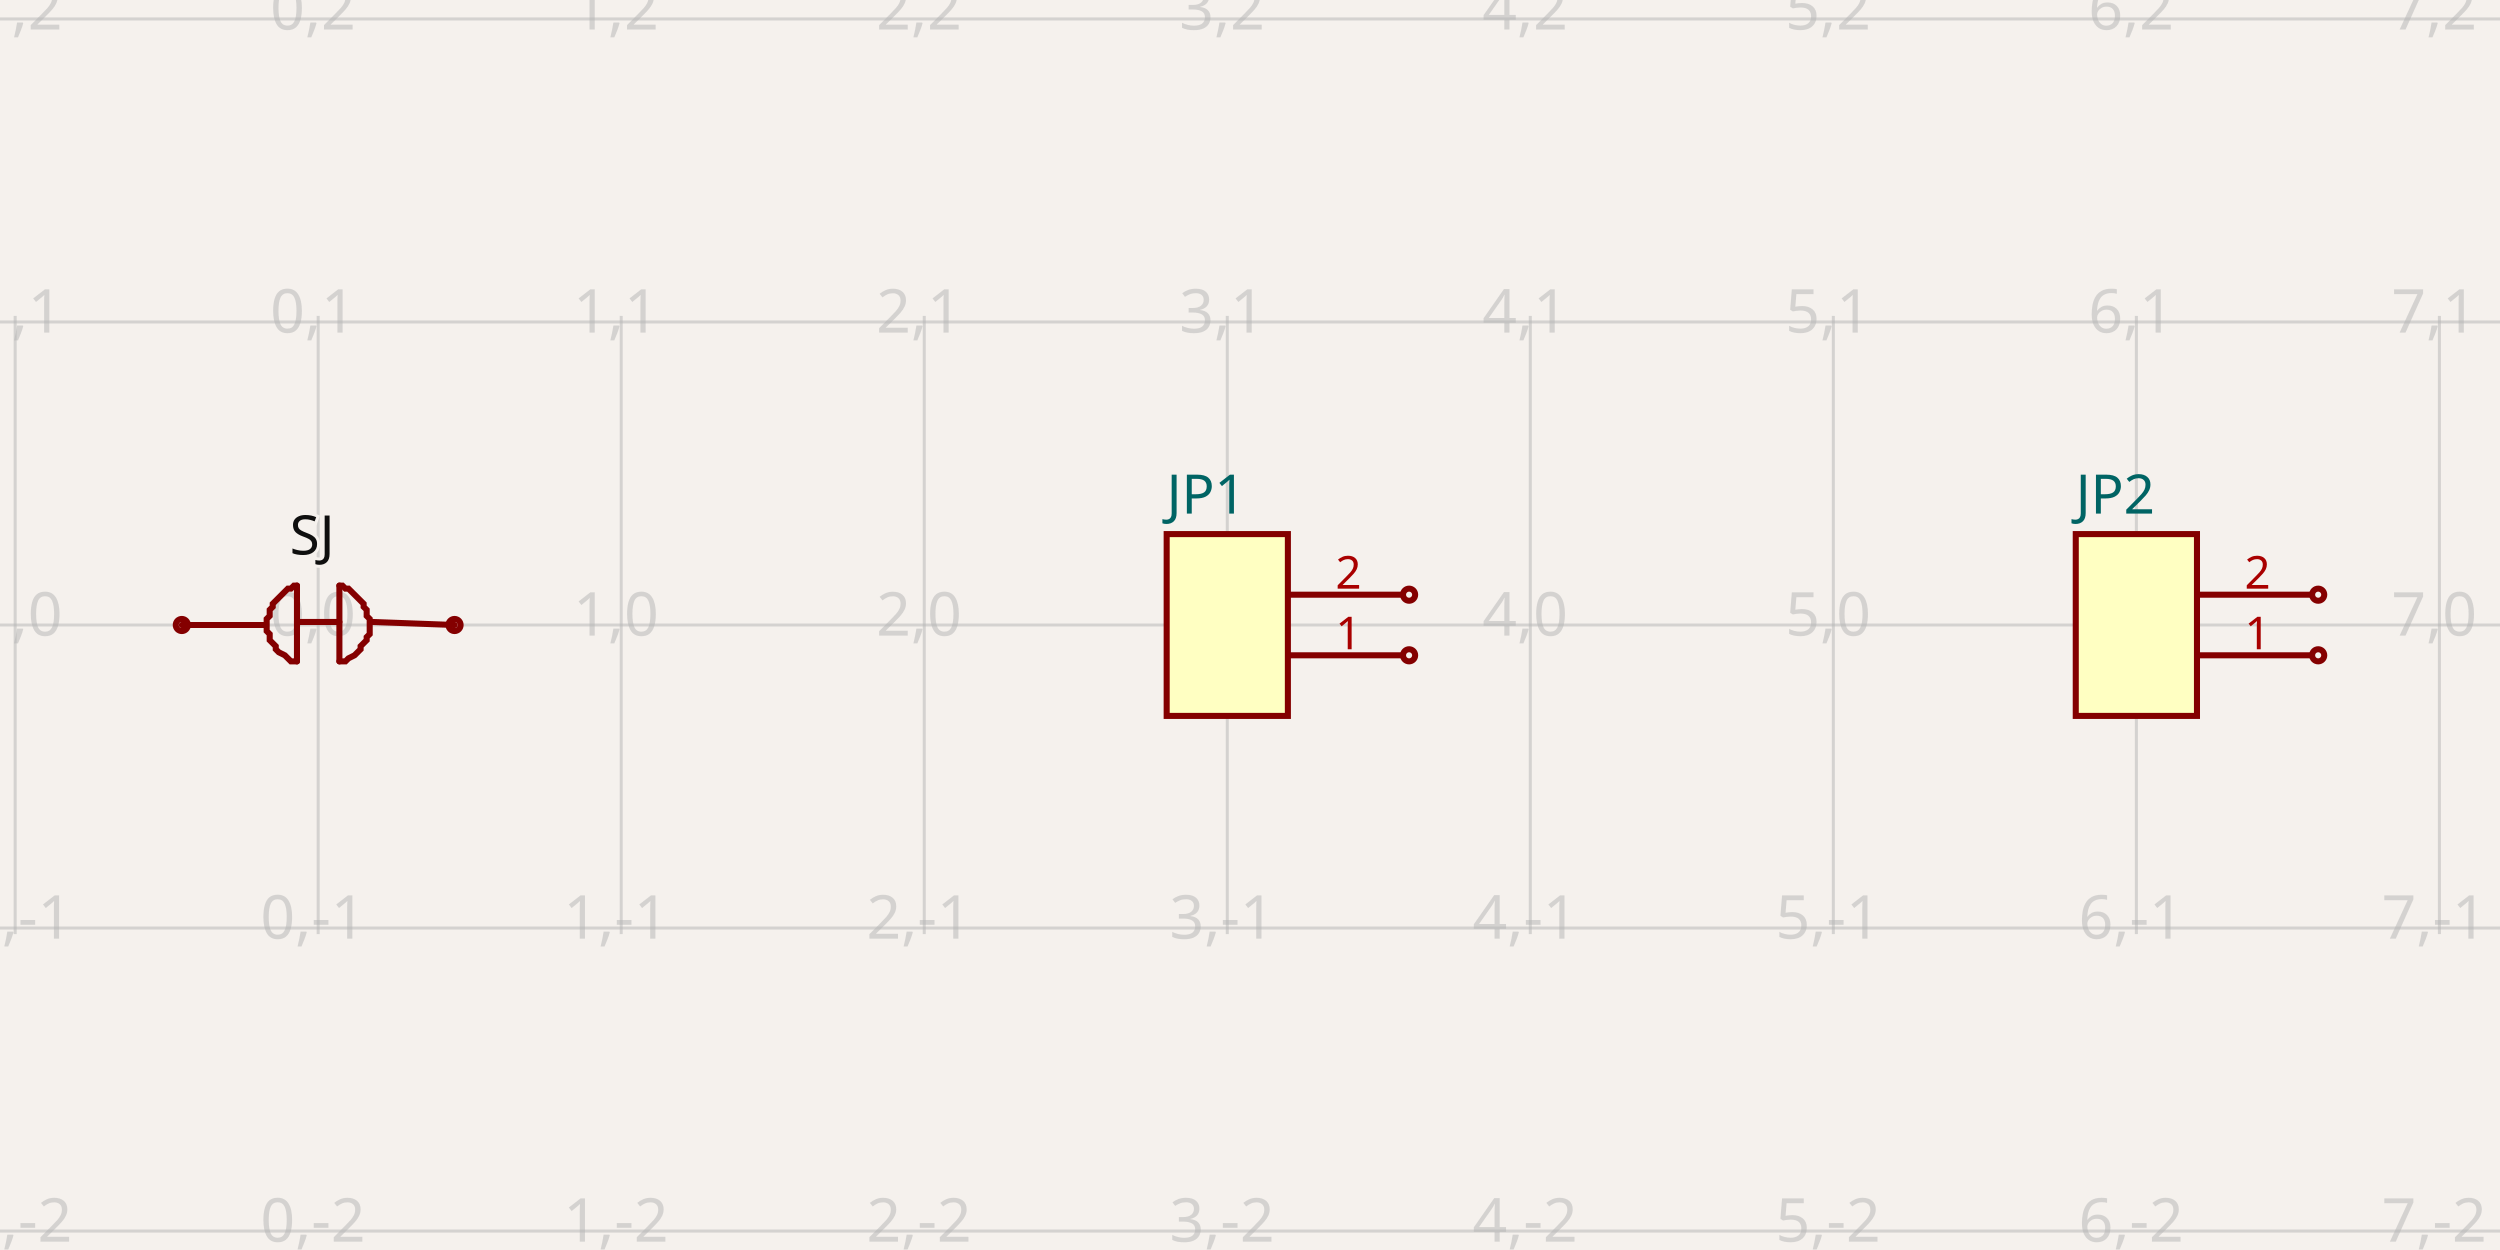
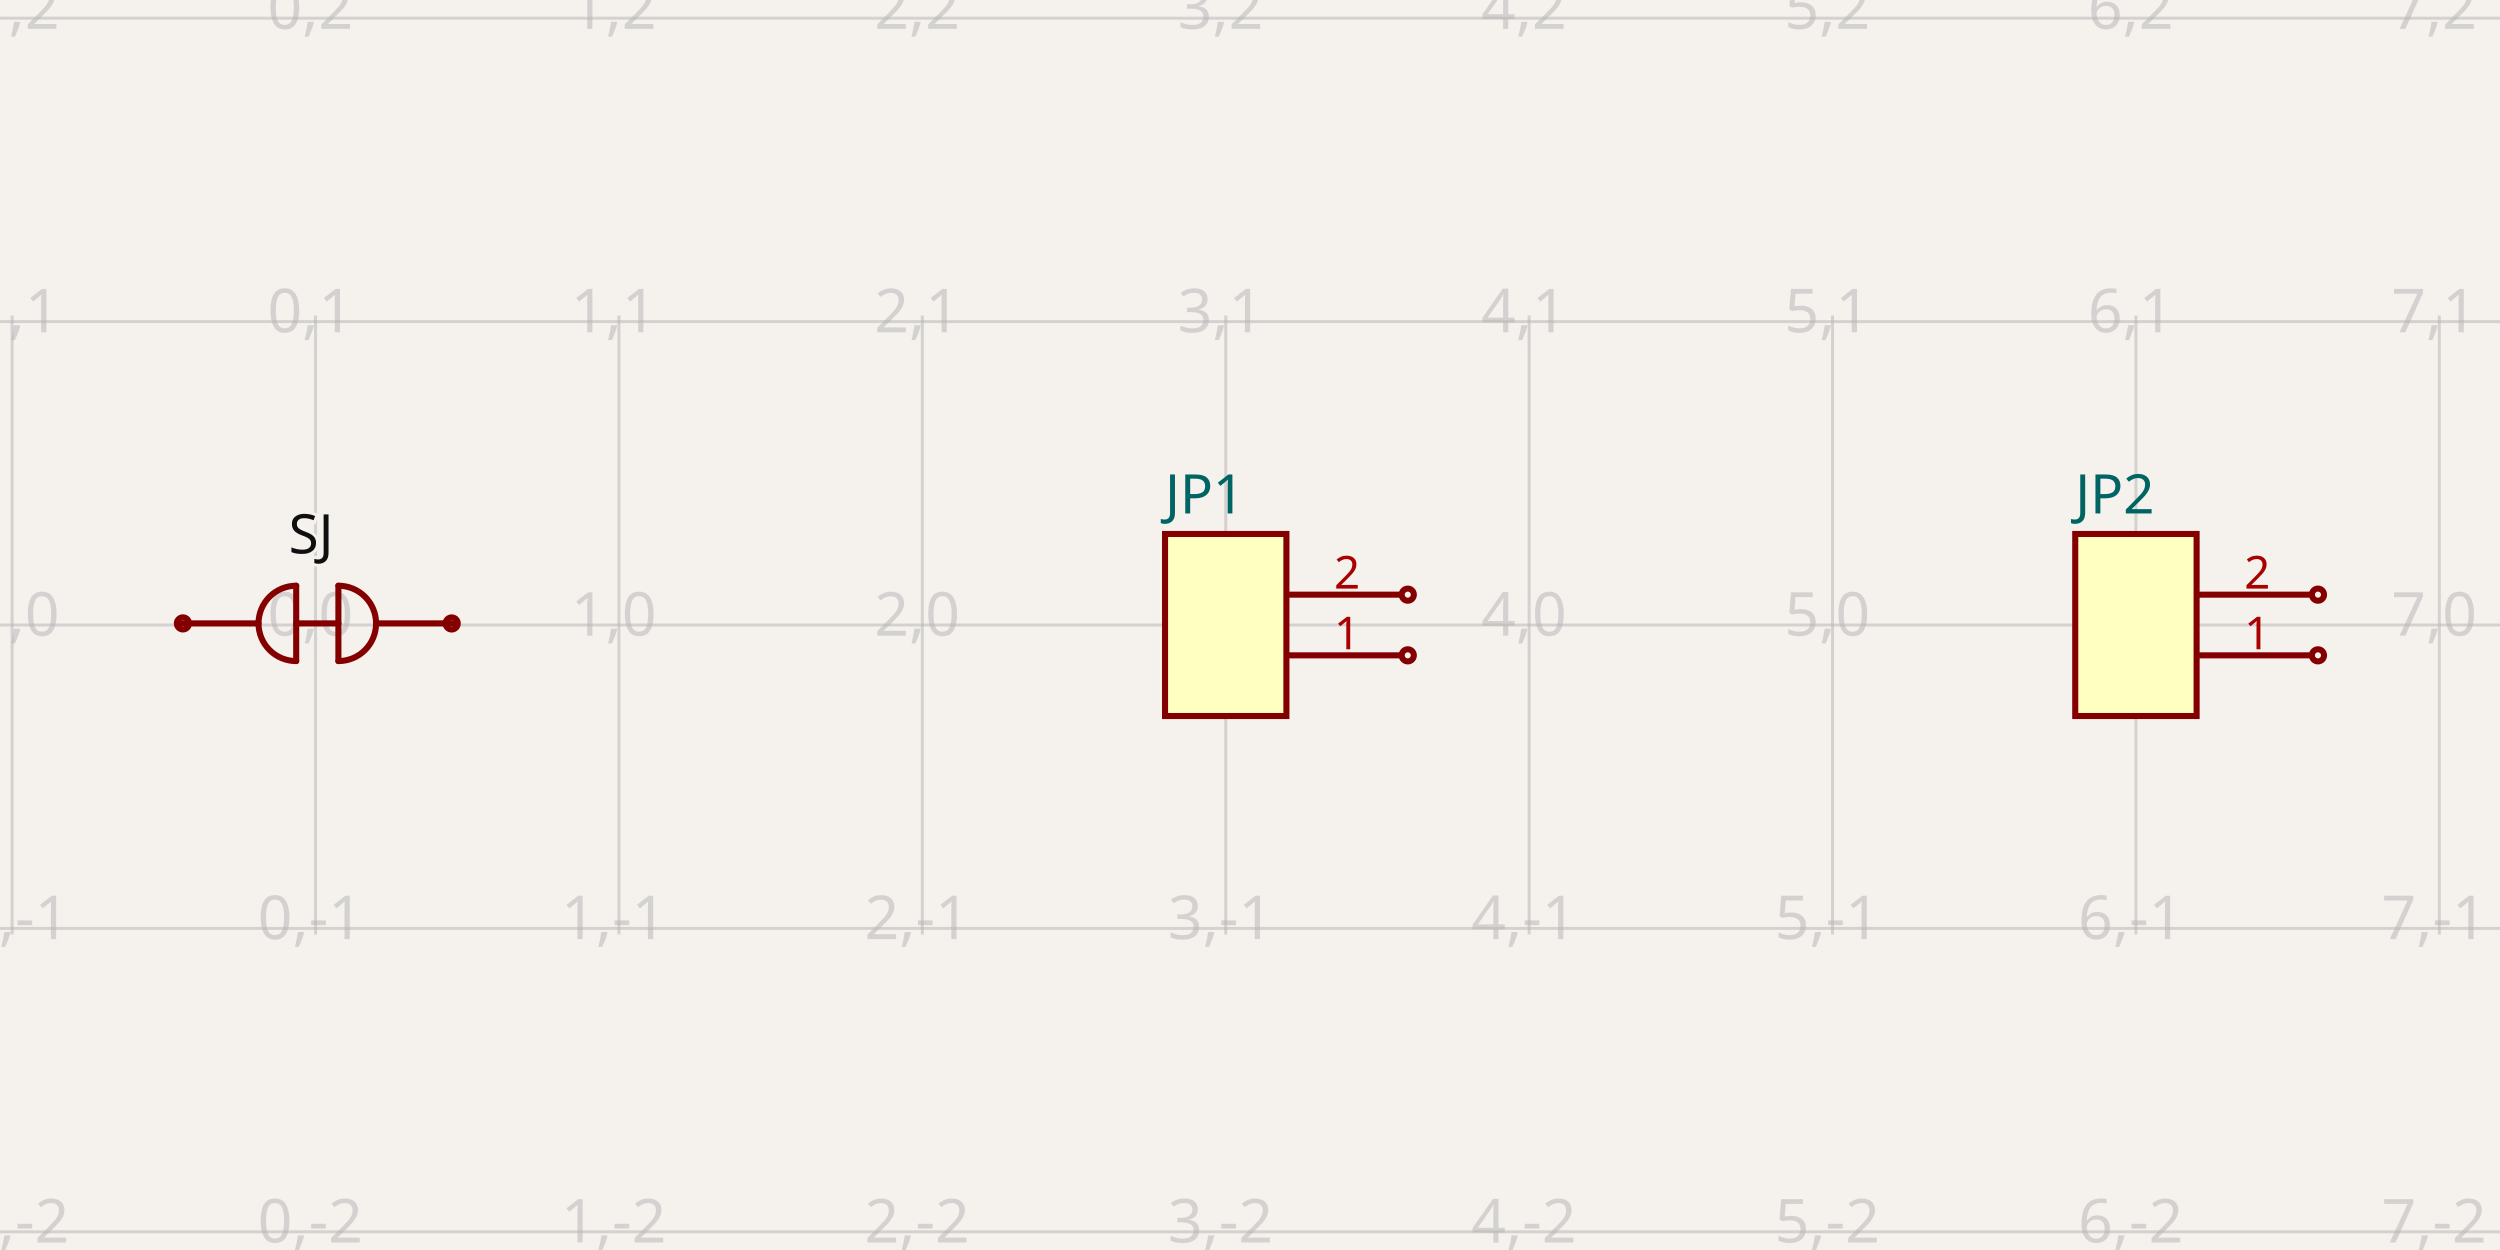
- <svg xmlns="http://www.w3.org/2000/svg" width="1200" height="600" style="background-color: rgb(245, 241, 237)" data-real-to-screen-transform="matrix(145.4545454545,0,0,-145.4545454545,152.7272727273,300)" data-software-used-string="@tscircuit/core@0.0.1016">
+ <svg xmlns="http://www.w3.org/2000/svg" width="1200" height="600" style="background-color: rgb(245, 241, 237)" data-real-to-screen-transform="matrix(145.6310679612,0,0,-145.6310679612,151.4563106796,300)" data-software-used-string="@tscircuit/core@0.0.1067">
  <style>
              .boundary { fill: rgb(245, 241, 237); }
              .schematic-boundary { fill: none; stroke: #fff; }
              .component { fill: none; stroke: rgb(132, 0, 0); }
              .chip { fill: rgb(255, 255, 194); stroke: rgb(132, 0, 0); }
              .component-pin { fill: none; stroke: rgb(132, 0, 0); }
              /* Basic per-trace hover fallback */
              .trace:hover {
                filter: invert(1);
              }
              .trace:hover .trace-crossing-outline {
                opacity: 0;
              }
              .trace:hover .trace-junction {
                filter: invert(1);
              }
              /* Net-hover highlighting: when a trace or its overlays are hovered,
                 invert color for all traces (base + overlays) sharing the same
                 subcircuit connectivity key. Also hide crossing outline during hover. */
              
              .text { font-family: sans-serif; fill: rgb(0, 150, 0); }
              .pin-number { fill: rgb(169, 0, 0); }
              .port-label { fill: rgb(0, 100, 100); }
              .component-name { fill: rgb(0, 100, 100); }
            </style>
  <rect class="boundary" x="0" y="0" width="1200" height="600" />
  <g class="grid">
-     <line x1="-138.182" y1="448.364" x2="-138.182" y2="151.636" stroke="rgb(181, 181, 181)" stroke-width="1.455" stroke-opacity="0.5" />
-     <line x1="7.273" y1="448.364" x2="7.273" y2="151.636" stroke="rgb(181, 181, 181)" stroke-width="1.455" stroke-opacity="0.5" />
-     <line x1="152.727" y1="448.364" x2="152.727" y2="151.636" stroke="rgb(181, 181, 181)" stroke-width="1.455" stroke-opacity="0.5" />
-     <line x1="298.182" y1="448.364" x2="298.182" y2="151.636" stroke="rgb(181, 181, 181)" stroke-width="1.455" stroke-opacity="0.5" />
-     <line x1="443.636" y1="448.364" x2="443.636" y2="151.636" stroke="rgb(181, 181, 181)" stroke-width="1.455" stroke-opacity="0.5" />
-     <line x1="589.091" y1="448.364" x2="589.091" y2="151.636" stroke="rgb(181, 181, 181)" stroke-width="1.455" stroke-opacity="0.5" />
-     <line x1="734.545" y1="448.364" x2="734.545" y2="151.636" stroke="rgb(181, 181, 181)" stroke-width="1.455" stroke-opacity="0.5" />
-     <line x1="880" y1="448.364" x2="880" y2="151.636" stroke="rgb(181, 181, 181)" stroke-width="1.455" stroke-opacity="0.5" />
-     <line x1="1025.455" y1="448.364" x2="1025.455" y2="151.636" stroke="rgb(181, 181, 181)" stroke-width="1.455" stroke-opacity="0.5" />
-     <line x1="1170.909" y1="448.364" x2="1170.909" y2="151.636" stroke="rgb(181, 181, 181)" stroke-width="1.455" stroke-opacity="0.5" />
-     <line x1="1316.364" y1="448.364" x2="1316.364" y2="151.636" stroke="rgb(181, 181, 181)" stroke-width="1.455" stroke-opacity="0.5" />
-     <line x1="7.500489118683618e-11" y1="590.909" x2="1200" y2="590.909" stroke="rgb(181, 181, 181)" stroke-width="1.455" stroke-opacity="0.5" />
-     <line x1="7.500489118683618e-11" y1="445.455" x2="1200" y2="445.455" stroke="rgb(181, 181, 181)" stroke-width="1.455" stroke-opacity="0.5" />
-     <line x1="7.500489118683618e-11" y1="300" x2="1200" y2="300" stroke="rgb(181, 181, 181)" stroke-width="1.455" stroke-opacity="0.5" />
-     <line x1="7.500489118683618e-11" y1="154.545" x2="1200" y2="154.545" stroke="rgb(181, 181, 181)" stroke-width="1.455" stroke-opacity="0.5" />
-     <line x1="7.500489118683618e-11" y1="9.091" x2="1200" y2="9.091" stroke="rgb(181, 181, 181)" stroke-width="1.455" stroke-opacity="0.5" />
-     <text x="-140.682" y="585.909" fill="rgb(181, 181, 181)" font-size="29.091" fill-opacity="0.5" text-anchor="middle" dominant-baseline="middle" font-family="sans-serif">-2,-2</text>
-     <text x="-140.682" y="440.455" fill="rgb(181, 181, 181)" font-size="29.091" fill-opacity="0.5" text-anchor="middle" dominant-baseline="middle" font-family="sans-serif">-2,-1</text>
-     <text x="-140.682" y="295" fill="rgb(181, 181, 181)" font-size="29.091" fill-opacity="0.5" text-anchor="middle" dominant-baseline="middle" font-family="sans-serif">-2,0</text>
-     <text x="-140.682" y="149.545" fill="rgb(181, 181, 181)" font-size="29.091" fill-opacity="0.5" text-anchor="middle" dominant-baseline="middle" font-family="sans-serif">-2,1</text>
-     <text x="-140.682" y="4.091" fill="rgb(181, 181, 181)" font-size="29.091" fill-opacity="0.5" text-anchor="middle" dominant-baseline="middle" font-family="sans-serif">-2,2</text>
-     <text x="4.773" y="585.909" fill="rgb(181, 181, 181)" font-size="29.091" fill-opacity="0.5" text-anchor="middle" dominant-baseline="middle" font-family="sans-serif">-1,-2</text>
-     <text x="4.773" y="440.455" fill="rgb(181, 181, 181)" font-size="29.091" fill-opacity="0.5" text-anchor="middle" dominant-baseline="middle" font-family="sans-serif">-1,-1</text>
-     <text x="4.773" y="295" fill="rgb(181, 181, 181)" font-size="29.091" fill-opacity="0.5" text-anchor="middle" dominant-baseline="middle" font-family="sans-serif">-1,0</text>
-     <text x="4.773" y="149.545" fill="rgb(181, 181, 181)" font-size="29.091" fill-opacity="0.5" text-anchor="middle" dominant-baseline="middle" font-family="sans-serif">-1,1</text>
-     <text x="4.773" y="4.091" fill="rgb(181, 181, 181)" font-size="29.091" fill-opacity="0.5" text-anchor="middle" dominant-baseline="middle" font-family="sans-serif">-1,2</text>
-     <text x="150.227" y="585.909" fill="rgb(181, 181, 181)" font-size="29.091" fill-opacity="0.5" text-anchor="middle" dominant-baseline="middle" font-family="sans-serif">0,-2</text>
-     <text x="150.227" y="440.455" fill="rgb(181, 181, 181)" font-size="29.091" fill-opacity="0.5" text-anchor="middle" dominant-baseline="middle" font-family="sans-serif">0,-1</text>
-     <text x="150.227" y="295" fill="rgb(181, 181, 181)" font-size="29.091" fill-opacity="0.5" text-anchor="middle" dominant-baseline="middle" font-family="sans-serif">0,0</text>
-     <text x="150.227" y="149.545" fill="rgb(181, 181, 181)" font-size="29.091" fill-opacity="0.5" text-anchor="middle" dominant-baseline="middle" font-family="sans-serif">0,1</text>
-     <text x="150.227" y="4.091" fill="rgb(181, 181, 181)" font-size="29.091" fill-opacity="0.5" text-anchor="middle" dominant-baseline="middle" font-family="sans-serif">0,2</text>
-     <text x="295.682" y="585.909" fill="rgb(181, 181, 181)" font-size="29.091" fill-opacity="0.5" text-anchor="middle" dominant-baseline="middle" font-family="sans-serif">1,-2</text>
-     <text x="295.682" y="440.455" fill="rgb(181, 181, 181)" font-size="29.091" fill-opacity="0.5" text-anchor="middle" dominant-baseline="middle" font-family="sans-serif">1,-1</text>
-     <text x="295.682" y="295" fill="rgb(181, 181, 181)" font-size="29.091" fill-opacity="0.5" text-anchor="middle" dominant-baseline="middle" font-family="sans-serif">1,0</text>
-     <text x="295.682" y="149.545" fill="rgb(181, 181, 181)" font-size="29.091" fill-opacity="0.5" text-anchor="middle" dominant-baseline="middle" font-family="sans-serif">1,1</text>
-     <text x="295.682" y="4.091" fill="rgb(181, 181, 181)" font-size="29.091" fill-opacity="0.5" text-anchor="middle" dominant-baseline="middle" font-family="sans-serif">1,2</text>
-     <text x="441.136" y="585.909" fill="rgb(181, 181, 181)" font-size="29.091" fill-opacity="0.5" text-anchor="middle" dominant-baseline="middle" font-family="sans-serif">2,-2</text>
-     <text x="441.136" y="440.455" fill="rgb(181, 181, 181)" font-size="29.091" fill-opacity="0.5" text-anchor="middle" dominant-baseline="middle" font-family="sans-serif">2,-1</text>
-     <text x="441.136" y="295" fill="rgb(181, 181, 181)" font-size="29.091" fill-opacity="0.5" text-anchor="middle" dominant-baseline="middle" font-family="sans-serif">2,0</text>
-     <text x="441.136" y="149.545" fill="rgb(181, 181, 181)" font-size="29.091" fill-opacity="0.5" text-anchor="middle" dominant-baseline="middle" font-family="sans-serif">2,1</text>
-     <text x="441.136" y="4.091" fill="rgb(181, 181, 181)" font-size="29.091" fill-opacity="0.5" text-anchor="middle" dominant-baseline="middle" font-family="sans-serif">2,2</text>
-     <text x="586.591" y="585.909" fill="rgb(181, 181, 181)" font-size="29.091" fill-opacity="0.5" text-anchor="middle" dominant-baseline="middle" font-family="sans-serif">3,-2</text>
-     <text x="586.591" y="440.455" fill="rgb(181, 181, 181)" font-size="29.091" fill-opacity="0.5" text-anchor="middle" dominant-baseline="middle" font-family="sans-serif">3,-1</text>
-     <text x="586.591" y="295" fill="rgb(181, 181, 181)" font-size="29.091" fill-opacity="0.5" text-anchor="middle" dominant-baseline="middle" font-family="sans-serif">3,0</text>
-     <text x="586.591" y="149.545" fill="rgb(181, 181, 181)" font-size="29.091" fill-opacity="0.5" text-anchor="middle" dominant-baseline="middle" font-family="sans-serif">3,1</text>
-     <text x="586.591" y="4.091" fill="rgb(181, 181, 181)" font-size="29.091" fill-opacity="0.5" text-anchor="middle" dominant-baseline="middle" font-family="sans-serif">3,2</text>
-     <text x="732.045" y="585.909" fill="rgb(181, 181, 181)" font-size="29.091" fill-opacity="0.5" text-anchor="middle" dominant-baseline="middle" font-family="sans-serif">4,-2</text>
-     <text x="732.045" y="440.455" fill="rgb(181, 181, 181)" font-size="29.091" fill-opacity="0.5" text-anchor="middle" dominant-baseline="middle" font-family="sans-serif">4,-1</text>
-     <text x="732.045" y="295" fill="rgb(181, 181, 181)" font-size="29.091" fill-opacity="0.5" text-anchor="middle" dominant-baseline="middle" font-family="sans-serif">4,0</text>
-     <text x="732.045" y="149.545" fill="rgb(181, 181, 181)" font-size="29.091" fill-opacity="0.5" text-anchor="middle" dominant-baseline="middle" font-family="sans-serif">4,1</text>
-     <text x="732.045" y="4.091" fill="rgb(181, 181, 181)" font-size="29.091" fill-opacity="0.5" text-anchor="middle" dominant-baseline="middle" font-family="sans-serif">4,2</text>
-     <text x="877.5" y="585.909" fill="rgb(181, 181, 181)" font-size="29.091" fill-opacity="0.5" text-anchor="middle" dominant-baseline="middle" font-family="sans-serif">5,-2</text>
-     <text x="877.5" y="440.455" fill="rgb(181, 181, 181)" font-size="29.091" fill-opacity="0.5" text-anchor="middle" dominant-baseline="middle" font-family="sans-serif">5,-1</text>
-     <text x="877.5" y="295" fill="rgb(181, 181, 181)" font-size="29.091" fill-opacity="0.5" text-anchor="middle" dominant-baseline="middle" font-family="sans-serif">5,0</text>
-     <text x="877.5" y="149.545" fill="rgb(181, 181, 181)" font-size="29.091" fill-opacity="0.5" text-anchor="middle" dominant-baseline="middle" font-family="sans-serif">5,1</text>
-     <text x="877.5" y="4.091" fill="rgb(181, 181, 181)" font-size="29.091" fill-opacity="0.5" text-anchor="middle" dominant-baseline="middle" font-family="sans-serif">5,2</text>
-     <text x="1022.955" y="585.909" fill="rgb(181, 181, 181)" font-size="29.091" fill-opacity="0.5" text-anchor="middle" dominant-baseline="middle" font-family="sans-serif">6,-2</text>
-     <text x="1022.955" y="440.455" fill="rgb(181, 181, 181)" font-size="29.091" fill-opacity="0.5" text-anchor="middle" dominant-baseline="middle" font-family="sans-serif">6,-1</text>
-     <text x="1022.955" y="295" fill="rgb(181, 181, 181)" font-size="29.091" fill-opacity="0.5" text-anchor="middle" dominant-baseline="middle" font-family="sans-serif">6,0</text>
-     <text x="1022.955" y="149.545" fill="rgb(181, 181, 181)" font-size="29.091" fill-opacity="0.5" text-anchor="middle" dominant-baseline="middle" font-family="sans-serif">6,1</text>
-     <text x="1022.955" y="4.091" fill="rgb(181, 181, 181)" font-size="29.091" fill-opacity="0.5" text-anchor="middle" dominant-baseline="middle" font-family="sans-serif">6,2</text>
-     <text x="1168.409" y="585.909" fill="rgb(181, 181, 181)" font-size="29.091" fill-opacity="0.5" text-anchor="middle" dominant-baseline="middle" font-family="sans-serif">7,-2</text>
-     <text x="1168.409" y="440.455" fill="rgb(181, 181, 181)" font-size="29.091" fill-opacity="0.5" text-anchor="middle" dominant-baseline="middle" font-family="sans-serif">7,-1</text>
-     <text x="1168.409" y="295" fill="rgb(181, 181, 181)" font-size="29.091" fill-opacity="0.5" text-anchor="middle" dominant-baseline="middle" font-family="sans-serif">7,0</text>
-     <text x="1168.409" y="149.545" fill="rgb(181, 181, 181)" font-size="29.091" fill-opacity="0.5" text-anchor="middle" dominant-baseline="middle" font-family="sans-serif">7,1</text>
-     <text x="1168.409" y="4.091" fill="rgb(181, 181, 181)" font-size="29.091" fill-opacity="0.5" text-anchor="middle" dominant-baseline="middle" font-family="sans-serif">7,2</text>
-     <text x="1313.864" y="585.909" fill="rgb(181, 181, 181)" font-size="29.091" fill-opacity="0.5" text-anchor="middle" dominant-baseline="middle" font-family="sans-serif">8,-2</text>
-     <text x="1313.864" y="440.455" fill="rgb(181, 181, 181)" font-size="29.091" fill-opacity="0.5" text-anchor="middle" dominant-baseline="middle" font-family="sans-serif">8,-1</text>
-     <text x="1313.864" y="295" fill="rgb(181, 181, 181)" font-size="29.091" fill-opacity="0.5" text-anchor="middle" dominant-baseline="middle" font-family="sans-serif">8,0</text>
-     <text x="1313.864" y="149.545" fill="rgb(181, 181, 181)" font-size="29.091" fill-opacity="0.5" text-anchor="middle" dominant-baseline="middle" font-family="sans-serif">8,1</text>
-     <text x="1313.864" y="4.091" fill="rgb(181, 181, 181)" font-size="29.091" fill-opacity="0.5" text-anchor="middle" dominant-baseline="middle" font-family="sans-serif">8,2</text>
+     <line x1="-139.806" y1="448.544" x2="-139.806" y2="151.456" stroke="rgb(181, 181, 181)" stroke-width="1.456" stroke-opacity="0.5" />
+     <line x1="5.825" y1="448.544" x2="5.825" y2="151.456" stroke="rgb(181, 181, 181)" stroke-width="1.456" stroke-opacity="0.5" />
+     <line x1="151.456" y1="448.544" x2="151.456" y2="151.456" stroke="rgb(181, 181, 181)" stroke-width="1.456" stroke-opacity="0.5" />
+     <line x1="297.087" y1="448.544" x2="297.087" y2="151.456" stroke="rgb(181, 181, 181)" stroke-width="1.456" stroke-opacity="0.5" />
+     <line x1="442.718" y1="448.544" x2="442.718" y2="151.456" stroke="rgb(181, 181, 181)" stroke-width="1.456" stroke-opacity="0.5" />
+     <line x1="588.35" y1="448.544" x2="588.35" y2="151.456" stroke="rgb(181, 181, 181)" stroke-width="1.456" stroke-opacity="0.5" />
+     <line x1="733.981" y1="448.544" x2="733.981" y2="151.456" stroke="rgb(181, 181, 181)" stroke-width="1.456" stroke-opacity="0.5" />
+     <line x1="879.612" y1="448.544" x2="879.612" y2="151.456" stroke="rgb(181, 181, 181)" stroke-width="1.456" stroke-opacity="0.5" />
+     <line x1="1025.243" y1="448.544" x2="1025.243" y2="151.456" stroke="rgb(181, 181, 181)" stroke-width="1.456" stroke-opacity="0.5" />
+     <line x1="1170.874" y1="448.544" x2="1170.874" y2="151.456" stroke="rgb(181, 181, 181)" stroke-width="1.456" stroke-opacity="0.5" />
+     <line x1="1316.505" y1="448.544" x2="1316.505" y2="151.456" stroke="rgb(181, 181, 181)" stroke-width="1.456" stroke-opacity="0.5" />
+     <line x1="-4.800426722795237e-11" y1="591.262" x2="1200" y2="591.262" stroke="rgb(181, 181, 181)" stroke-width="1.456" stroke-opacity="0.5" />
+     <line x1="-4.800426722795237e-11" y1="445.631" x2="1200" y2="445.631" stroke="rgb(181, 181, 181)" stroke-width="1.456" stroke-opacity="0.5" />
+     <line x1="-4.800426722795237e-11" y1="300" x2="1200" y2="300" stroke="rgb(181, 181, 181)" stroke-width="1.456" stroke-opacity="0.5" />
+     <line x1="-4.800426722795237e-11" y1="154.369" x2="1200" y2="154.369" stroke="rgb(181, 181, 181)" stroke-width="1.456" stroke-opacity="0.5" />
+     <line x1="-4.800426722795237e-11" y1="8.738" x2="1200" y2="8.738" stroke="rgb(181, 181, 181)" stroke-width="1.456" stroke-opacity="0.5" />
+     <text x="-142.306" y="586.262" fill="rgb(181, 181, 181)" font-size="29.126" fill-opacity="0.5" text-anchor="middle" dominant-baseline="middle" font-family="sans-serif">-2,-2</text>
+     <text x="-142.306" y="440.631" fill="rgb(181, 181, 181)" font-size="29.126" fill-opacity="0.5" text-anchor="middle" dominant-baseline="middle" font-family="sans-serif">-2,-1</text>
+     <text x="-142.306" y="295" fill="rgb(181, 181, 181)" font-size="29.126" fill-opacity="0.5" text-anchor="middle" dominant-baseline="middle" font-family="sans-serif">-2,0</text>
+     <text x="-142.306" y="149.369" fill="rgb(181, 181, 181)" font-size="29.126" fill-opacity="0.5" text-anchor="middle" dominant-baseline="middle" font-family="sans-serif">-2,1</text>
+     <text x="-142.306" y="3.738" fill="rgb(181, 181, 181)" font-size="29.126" fill-opacity="0.5" text-anchor="middle" dominant-baseline="middle" font-family="sans-serif">-2,2</text>
+     <text x="3.325" y="586.262" fill="rgb(181, 181, 181)" font-size="29.126" fill-opacity="0.5" text-anchor="middle" dominant-baseline="middle" font-family="sans-serif">-1,-2</text>
+     <text x="3.325" y="440.631" fill="rgb(181, 181, 181)" font-size="29.126" fill-opacity="0.5" text-anchor="middle" dominant-baseline="middle" font-family="sans-serif">-1,-1</text>
+     <text x="3.325" y="295" fill="rgb(181, 181, 181)" font-size="29.126" fill-opacity="0.5" text-anchor="middle" dominant-baseline="middle" font-family="sans-serif">-1,0</text>
+     <text x="3.325" y="149.369" fill="rgb(181, 181, 181)" font-size="29.126" fill-opacity="0.5" text-anchor="middle" dominant-baseline="middle" font-family="sans-serif">-1,1</text>
+     <text x="3.325" y="3.738" fill="rgb(181, 181, 181)" font-size="29.126" fill-opacity="0.5" text-anchor="middle" dominant-baseline="middle" font-family="sans-serif">-1,2</text>
+     <text x="148.956" y="586.262" fill="rgb(181, 181, 181)" font-size="29.126" fill-opacity="0.5" text-anchor="middle" dominant-baseline="middle" font-family="sans-serif">0,-2</text>
+     <text x="148.956" y="440.631" fill="rgb(181, 181, 181)" font-size="29.126" fill-opacity="0.5" text-anchor="middle" dominant-baseline="middle" font-family="sans-serif">0,-1</text>
+     <text x="148.956" y="295" fill="rgb(181, 181, 181)" font-size="29.126" fill-opacity="0.5" text-anchor="middle" dominant-baseline="middle" font-family="sans-serif">0,0</text>
+     <text x="148.956" y="149.369" fill="rgb(181, 181, 181)" font-size="29.126" fill-opacity="0.5" text-anchor="middle" dominant-baseline="middle" font-family="sans-serif">0,1</text>
+     <text x="148.956" y="3.738" fill="rgb(181, 181, 181)" font-size="29.126" fill-opacity="0.5" text-anchor="middle" dominant-baseline="middle" font-family="sans-serif">0,2</text>
+     <text x="294.587" y="586.262" fill="rgb(181, 181, 181)" font-size="29.126" fill-opacity="0.5" text-anchor="middle" dominant-baseline="middle" font-family="sans-serif">1,-2</text>
+     <text x="294.587" y="440.631" fill="rgb(181, 181, 181)" font-size="29.126" fill-opacity="0.5" text-anchor="middle" dominant-baseline="middle" font-family="sans-serif">1,-1</text>
+     <text x="294.587" y="295" fill="rgb(181, 181, 181)" font-size="29.126" fill-opacity="0.5" text-anchor="middle" dominant-baseline="middle" font-family="sans-serif">1,0</text>
+     <text x="294.587" y="149.369" fill="rgb(181, 181, 181)" font-size="29.126" fill-opacity="0.5" text-anchor="middle" dominant-baseline="middle" font-family="sans-serif">1,1</text>
+     <text x="294.587" y="3.738" fill="rgb(181, 181, 181)" font-size="29.126" fill-opacity="0.5" text-anchor="middle" dominant-baseline="middle" font-family="sans-serif">1,2</text>
+     <text x="440.218" y="586.262" fill="rgb(181, 181, 181)" font-size="29.126" fill-opacity="0.5" text-anchor="middle" dominant-baseline="middle" font-family="sans-serif">2,-2</text>
+     <text x="440.218" y="440.631" fill="rgb(181, 181, 181)" font-size="29.126" fill-opacity="0.5" text-anchor="middle" dominant-baseline="middle" font-family="sans-serif">2,-1</text>
+     <text x="440.218" y="295" fill="rgb(181, 181, 181)" font-size="29.126" fill-opacity="0.5" text-anchor="middle" dominant-baseline="middle" font-family="sans-serif">2,0</text>
+     <text x="440.218" y="149.369" fill="rgb(181, 181, 181)" font-size="29.126" fill-opacity="0.5" text-anchor="middle" dominant-baseline="middle" font-family="sans-serif">2,1</text>
+     <text x="440.218" y="3.738" fill="rgb(181, 181, 181)" font-size="29.126" fill-opacity="0.5" text-anchor="middle" dominant-baseline="middle" font-family="sans-serif">2,2</text>
+     <text x="585.85" y="586.262" fill="rgb(181, 181, 181)" font-size="29.126" fill-opacity="0.5" text-anchor="middle" dominant-baseline="middle" font-family="sans-serif">3,-2</text>
+     <text x="585.85" y="440.631" fill="rgb(181, 181, 181)" font-size="29.126" fill-opacity="0.5" text-anchor="middle" dominant-baseline="middle" font-family="sans-serif">3,-1</text>
+     <text x="585.85" y="295" fill="rgb(181, 181, 181)" font-size="29.126" fill-opacity="0.5" text-anchor="middle" dominant-baseline="middle" font-family="sans-serif">3,0</text>
+     <text x="585.85" y="149.369" fill="rgb(181, 181, 181)" font-size="29.126" fill-opacity="0.5" text-anchor="middle" dominant-baseline="middle" font-family="sans-serif">3,1</text>
+     <text x="585.85" y="3.738" fill="rgb(181, 181, 181)" font-size="29.126" fill-opacity="0.5" text-anchor="middle" dominant-baseline="middle" font-family="sans-serif">3,2</text>
+     <text x="731.481" y="586.262" fill="rgb(181, 181, 181)" font-size="29.126" fill-opacity="0.5" text-anchor="middle" dominant-baseline="middle" font-family="sans-serif">4,-2</text>
+     <text x="731.481" y="440.631" fill="rgb(181, 181, 181)" font-size="29.126" fill-opacity="0.5" text-anchor="middle" dominant-baseline="middle" font-family="sans-serif">4,-1</text>
+     <text x="731.481" y="295" fill="rgb(181, 181, 181)" font-size="29.126" fill-opacity="0.5" text-anchor="middle" dominant-baseline="middle" font-family="sans-serif">4,0</text>
+     <text x="731.481" y="149.369" fill="rgb(181, 181, 181)" font-size="29.126" fill-opacity="0.5" text-anchor="middle" dominant-baseline="middle" font-family="sans-serif">4,1</text>
+     <text x="731.481" y="3.738" fill="rgb(181, 181, 181)" font-size="29.126" fill-opacity="0.5" text-anchor="middle" dominant-baseline="middle" font-family="sans-serif">4,2</text>
+     <text x="877.112" y="586.262" fill="rgb(181, 181, 181)" font-size="29.126" fill-opacity="0.5" text-anchor="middle" dominant-baseline="middle" font-family="sans-serif">5,-2</text>
+     <text x="877.112" y="440.631" fill="rgb(181, 181, 181)" font-size="29.126" fill-opacity="0.5" text-anchor="middle" dominant-baseline="middle" font-family="sans-serif">5,-1</text>
+     <text x="877.112" y="295" fill="rgb(181, 181, 181)" font-size="29.126" fill-opacity="0.5" text-anchor="middle" dominant-baseline="middle" font-family="sans-serif">5,0</text>
+     <text x="877.112" y="149.369" fill="rgb(181, 181, 181)" font-size="29.126" fill-opacity="0.5" text-anchor="middle" dominant-baseline="middle" font-family="sans-serif">5,1</text>
+     <text x="877.112" y="3.738" fill="rgb(181, 181, 181)" font-size="29.126" fill-opacity="0.5" text-anchor="middle" dominant-baseline="middle" font-family="sans-serif">5,2</text>
+     <text x="1022.743" y="586.262" fill="rgb(181, 181, 181)" font-size="29.126" fill-opacity="0.5" text-anchor="middle" dominant-baseline="middle" font-family="sans-serif">6,-2</text>
+     <text x="1022.743" y="440.631" fill="rgb(181, 181, 181)" font-size="29.126" fill-opacity="0.5" text-anchor="middle" dominant-baseline="middle" font-family="sans-serif">6,-1</text>
+     <text x="1022.743" y="295" fill="rgb(181, 181, 181)" font-size="29.126" fill-opacity="0.5" text-anchor="middle" dominant-baseline="middle" font-family="sans-serif">6,0</text>
+     <text x="1022.743" y="149.369" fill="rgb(181, 181, 181)" font-size="29.126" fill-opacity="0.5" text-anchor="middle" dominant-baseline="middle" font-family="sans-serif">6,1</text>
+     <text x="1022.743" y="3.738" fill="rgb(181, 181, 181)" font-size="29.126" fill-opacity="0.5" text-anchor="middle" dominant-baseline="middle" font-family="sans-serif">6,2</text>
+     <text x="1168.374" y="586.262" fill="rgb(181, 181, 181)" font-size="29.126" fill-opacity="0.5" text-anchor="middle" dominant-baseline="middle" font-family="sans-serif">7,-2</text>
+     <text x="1168.374" y="440.631" fill="rgb(181, 181, 181)" font-size="29.126" fill-opacity="0.5" text-anchor="middle" dominant-baseline="middle" font-family="sans-serif">7,-1</text>
+     <text x="1168.374" y="295" fill="rgb(181, 181, 181)" font-size="29.126" fill-opacity="0.5" text-anchor="middle" dominant-baseline="middle" font-family="sans-serif">7,0</text>
+     <text x="1168.374" y="149.369" fill="rgb(181, 181, 181)" font-size="29.126" fill-opacity="0.5" text-anchor="middle" dominant-baseline="middle" font-family="sans-serif">7,1</text>
+     <text x="1168.374" y="3.738" fill="rgb(181, 181, 181)" font-size="29.126" fill-opacity="0.5" text-anchor="middle" dominant-baseline="middle" font-family="sans-serif">7,2</text>
+     <text x="1314.005" y="586.262" fill="rgb(181, 181, 181)" font-size="29.126" fill-opacity="0.5" text-anchor="middle" dominant-baseline="middle" font-family="sans-serif">8,-2</text>
+     <text x="1314.005" y="440.631" fill="rgb(181, 181, 181)" font-size="29.126" fill-opacity="0.5" text-anchor="middle" dominant-baseline="middle" font-family="sans-serif">8,-1</text>
+     <text x="1314.005" y="295" fill="rgb(181, 181, 181)" font-size="29.126" fill-opacity="0.5" text-anchor="middle" dominant-baseline="middle" font-family="sans-serif">8,0</text>
+     <text x="1314.005" y="149.369" fill="rgb(181, 181, 181)" font-size="29.126" fill-opacity="0.5" text-anchor="middle" dominant-baseline="middle" font-family="sans-serif">8,1</text>
+     <text x="1314.005" y="3.738" fill="rgb(181, 181, 181)" font-size="29.126" fill-opacity="0.5" text-anchor="middle" dominant-baseline="middle" font-family="sans-serif">8,2</text>
  </g>
  <g data-circuit-json-type="schematic_component" data-schematic-component-id="schematic_component_0">
-     <rect class="component-overlay" x="87.273" y="281.091" width="130.909" height="36.364" fill="transparent" />
-     <path d="M 126.545 300 L 87.273 300" stroke="rgb(132, 0, 0)" fill="none" stroke-width="2.909px" stroke-linecap="round" />
-     <path d="M 218.182 300 L 178.909 298.545" stroke="rgb(132, 0, 0)" fill="none" stroke-width="2.909px" stroke-linecap="round" />
-     <path d="M 162.909 298.545 L 142.545 298.545" stroke="rgb(132, 0, 0)" fill="none" stroke-width="2.909px" stroke-linecap="round" />
-     <path d="M 162.909 281.091 L 162.909 317.455" stroke="rgb(132, 0, 0)" fill="none" stroke-width="2.909px" stroke-linecap="round" />
-     <path d="M 142.545 281.091 L 142.545 317.455" stroke="rgb(132, 0, 0)" fill="none" stroke-width="2.909px" stroke-linecap="round" />
-     <path d="M 142.545 317.455 L 142.545 317.455 L 139.636 317.455 L 138.182 316 L 136.727 314.545 L 133.818 313.091 L 132.364 311.636 L 132.364 310.182 L 130.909 308.727 L 129.455 307.273 L 129.455 305.818 L 129.455 304.364 L 128 302.909 L 128 301.455 L 128 300 L 128 298.545 L 128 297.091 L 129.455 295.636 L 129.455 294.182 L 129.455 292.727 L 130.909 291.273 L 130.909 289.818 L 132.364 288.364 L 132.364 288.364 L 133.818 286.909 L 135.273 285.455 L 136.727 284 L 136.727 284 L 138.182 282.545 L 139.636 282.545 L 141.091 281.091 L 142.545 281.091 L 142.545 281.091" stroke="rgb(132, 0, 0)" fill="none" stroke-width="2.909px" stroke-linecap="round" />
-     <path d="M 162.909 317.455 L 162.909 317.455 L 165.818 317.455 L 167.273 316 L 170.182 314.545 L 171.636 313.091 L 173.091 311.636 L 173.091 310.182 L 174.545 308.727 L 176 307.273 L 176 305.818 L 177.455 304.364 L 177.455 302.909 L 177.455 301.455 L 177.455 300 L 177.455 298.545 L 177.455 297.091 L 176 295.636 L 176 294.182 L 176 292.727 L 174.545 291.273 L 174.545 289.818 L 173.091 288.364 L 173.091 288.364 L 171.636 286.909 L 170.182 285.455 L 168.727 284 L 168.727 284 L 167.273 282.545 L 165.818 282.545 L 164.364 281.091 L 162.909 281.091 L 162.909 281.091" stroke="rgb(132, 0, 0)" fill="none" stroke-width="2.909px" stroke-linecap="round" />
-     <text x="149.818" y="273.818" stroke="rgb(245, 241, 237)" stroke-width="2.909px" paint-order="stroke" fill="rgb(15, 15, 15)" font-family="sans-serif" text-anchor="middle" dominant-baseline="ideographic" font-size="26.182px">SJ</text>
-     <circle cx="87.273" cy="300" r="2.909px" stroke-width="2.909px" fill="none" stroke="rgb(132, 0, 0)" />
-     <circle cx="218.182" cy="300" r="2.909px" stroke-width="2.909px" fill="none" stroke="rgb(132, 0, 0)" />
+     <rect class="component-overlay" x="87.192" y="281.147" width="130.217" height="36.172" fill="transparent" />
+     <path d="M 124.087 299.232 L 87.192 299.232" stroke="rgb(132, 0, 0)" fill="none" stroke-width="2.913px" stroke-linecap="round" />
+     <path d="M 217.41 299.232 L 180.515 299.232" stroke="rgb(132, 0, 0)" fill="none" stroke-width="2.913px" stroke-linecap="round" />
+     <path d="M 162.429 299.232 L 142.173 299.232" stroke="rgb(132, 0, 0)" fill="none" stroke-width="2.913px" stroke-linecap="round" />
+     <path d="M 162.429 281.147 L 162.429 317.318" stroke="rgb(132, 0, 0)" fill="none" stroke-width="2.913px" stroke-linecap="round" />
+     <path d="M 142.173 281.147 L 142.173 317.318" stroke="rgb(132, 0, 0)" fill="none" stroke-width="2.913px" stroke-linecap="round" />
+     <path d="M 142.173 281.147 L 140.4 281.234 L 138.645 281.494 L 136.923 281.925 L 135.252 282.523 L 133.647 283.282 L 132.125 284.194 L 130.7 285.252 L 129.385 286.444 L 128.193 287.759 L 127.135 289.184 L 126.223 290.707 L 125.464 292.311 L 124.866 293.982 L 124.435 295.704 L 124.174 297.46 L 124.087 299.232 L 124.174 301.005 L 124.435 302.761 L 124.866 304.482 L 125.464 306.153 L 126.223 307.758 L 127.135 309.28 L 128.193 310.706 L 129.385 312.021 L 130.7 313.213 L 132.125 314.27 L 133.647 315.182 L 135.252 315.941 L 136.923 316.539 L 138.645 316.97 L 140.4 317.231 L 142.173 317.318" stroke="rgb(132, 0, 0)" fill="none" stroke-width="2.913px" stroke-linecap="round" />
+     <path d="M 162.429 281.147 L 164.202 281.234 L 165.957 281.494 L 167.679 281.925 L 169.35 282.523 L 170.955 283.282 L 172.477 284.194 L 173.903 285.252 L 175.218 286.444 L 176.41 287.759 L 177.467 289.184 L 178.379 290.707 L 179.138 292.311 L 179.736 293.982 L 180.167 295.704 L 180.428 297.46 L 180.515 299.232 L 180.428 301.005 L 180.167 302.761 L 179.736 304.482 L 179.138 306.153 L 178.379 307.758 L 177.467 309.28 L 176.41 310.706 L 175.218 312.021 L 173.903 313.213 L 172.477 314.27 L 170.955 315.182 L 169.35 315.941 L 167.679 316.539 L 165.957 316.97 L 164.202 317.231 L 162.429 317.318" stroke="rgb(132, 0, 0)" fill="none" stroke-width="2.913px" stroke-linecap="round" />
+     <text x="149.315" y="273.312" stroke="rgb(245, 241, 237)" stroke-width="2.913px" paint-order="stroke" fill="rgb(15, 15, 15)" font-family="sans-serif" text-anchor="middle" dominant-baseline="ideographic" font-size="26.214px">SJ</text>
+     <circle cx="87.8" cy="299.236" r="2.913px" stroke-width="2.913px" fill="none" stroke="rgb(132, 0, 0)" />
+     <circle cx="216.802" cy="299.254" r="2.913px" stroke-width="2.913px" fill="none" stroke="rgb(132, 0, 0)" />
  </g>
  <g data-circuit-json-type="schematic_component" data-schematic-component-id="schematic_component_1">
-     <rect class="component chip" x="560" y="256.364" width="58.182" height="87.273" stroke-width="2.909px" fill="rgb(255, 255, 194)" stroke="rgb(132, 0, 0)" />
-     <rect class="component-overlay" x="560" y="256.364" width="58.182" height="87.273" fill="transparent" />
-     <text x="560" y="362.545" fill="#006464" text-anchor="start" dominant-baseline="middle" font-family="sans-serif" font-size="26.182px" transform="rotate(0, 560, 362.5455)" />
-     <text x="560" y="237.455" fill="#006464" text-anchor="start" dominant-baseline="middle" font-family="sans-serif" font-size="26.182px" transform="rotate(0, 560, 237.4545)">JP1</text>
-     <line class="component-pin" x1="618.182" y1="314.545" x2="673.455" y2="314.545" stroke-width="2.909px" />
+     <rect class="component chip" x="559.223" y="256.311" width="58.252" height="87.379" stroke-width="2.913px" fill="rgb(255, 255, 194)" stroke="rgb(132, 0, 0)" />
+     <rect class="component-overlay" x="559.223" y="256.311" width="58.252" height="87.379" fill="transparent" />
+     <text x="559.223" y="362.621" fill="#006464" text-anchor="start" dominant-baseline="middle" font-family="sans-serif" font-size="26.214px" transform="rotate(0, 559.2233, 362.6214)" />
+     <text x="559.223" y="237.379" fill="#006464" text-anchor="start" dominant-baseline="middle" font-family="sans-serif" font-size="26.214px" transform="rotate(0, 559.2233, 237.3786)">JP1</text>
+     <line class="component-pin" x1="617.476" y1="314.563" x2="672.816" y2="314.563" stroke-width="2.913px" />
    <g data-schematic-port-id="source_port_2">
-       <circle class="component-pin" cx="676.364" cy="314.545" r="2.909" stroke-width="2.909px" />
-       <rect x="673.455" y="311.636" width="5.818" height="5.818" opacity="0" />
+       <circle class="component-pin" cx="675.728" cy="314.563" r="2.913" stroke-width="2.913px" />
+       <rect x="672.816" y="311.65" width="5.825" height="5.825" opacity="0" />
    </g>
-     <text class="pin-number" x="647.273" y="311.636" style="font-family: sans-serif;" fill="rgb(169, 0, 0)" text-anchor="middle" dominant-baseline="auto" font-size="21.818px" transform="">1</text>
-     <line class="component-pin" x1="618.182" y1="285.455" x2="673.455" y2="285.455" stroke-width="2.909px" />
+     <text class="pin-number" x="646.602" y="311.65" style="font-family: sans-serif;" fill="rgb(169, 0, 0)" text-anchor="middle" dominant-baseline="auto" font-size="21.845px" transform="">1</text>
+     <line class="component-pin" x1="617.476" y1="285.437" x2="672.816" y2="285.437" stroke-width="2.913px" />
    <g data-schematic-port-id="source_port_3">
-       <circle class="component-pin" cx="676.364" cy="285.455" r="2.909" stroke-width="2.909px" />
-       <rect x="673.455" y="282.545" width="5.818" height="5.818" opacity="0" />
+       <circle class="component-pin" cx="675.728" cy="285.437" r="2.913" stroke-width="2.913px" />
+       <rect x="672.816" y="282.524" width="5.825" height="5.825" opacity="0" />
    </g>
-     <text class="pin-number" x="647.273" y="282.545" style="font-family: sans-serif;" fill="rgb(169, 0, 0)" text-anchor="middle" dominant-baseline="auto" font-size="21.818px" transform="">2</text>
+     <text class="pin-number" x="646.602" y="282.524" style="font-family: sans-serif;" fill="rgb(169, 0, 0)" text-anchor="middle" dominant-baseline="auto" font-size="21.845px" transform="">2</text>
  </g>
  <g data-circuit-json-type="schematic_component" data-schematic-component-id="schematic_component_2">
-     <rect class="component chip" x="996.364" y="256.364" width="58.182" height="87.273" stroke-width="2.909px" fill="rgb(255, 255, 194)" stroke="rgb(132, 0, 0)" />
-     <rect class="component-overlay" x="996.364" y="256.364" width="58.182" height="87.273" fill="transparent" />
-     <text x="996.364" y="362.545" fill="#006464" text-anchor="start" dominant-baseline="middle" font-family="sans-serif" font-size="26.182px" transform="rotate(0, 996.3636, 362.5455)" />
-     <text x="996.364" y="237.455" fill="#006464" text-anchor="start" dominant-baseline="middle" font-family="sans-serif" font-size="26.182px" transform="rotate(0, 996.3636, 237.4545)">JP2</text>
-     <line class="component-pin" x1="1054.545" y1="314.545" x2="1109.818" y2="314.545" stroke-width="2.909px" />
+     <rect class="component chip" x="996.117" y="256.311" width="58.252" height="87.379" stroke-width="2.913px" fill="rgb(255, 255, 194)" stroke="rgb(132, 0, 0)" />
+     <rect class="component-overlay" x="996.117" y="256.311" width="58.252" height="87.379" fill="transparent" />
+     <text x="996.117" y="362.621" fill="#006464" text-anchor="start" dominant-baseline="middle" font-family="sans-serif" font-size="26.214px" transform="rotate(0, 996.1165, 362.6214)" />
+     <text x="996.117" y="237.379" fill="#006464" text-anchor="start" dominant-baseline="middle" font-family="sans-serif" font-size="26.214px" transform="rotate(0, 996.1165, 237.3786)">JP2</text>
+     <line class="component-pin" x1="1054.369" y1="314.563" x2="1109.709" y2="314.563" stroke-width="2.913px" />
    <g data-schematic-port-id="source_port_4">
-       <circle class="component-pin" cx="1112.727" cy="314.545" r="2.909" stroke-width="2.909px" />
-       <rect x="1109.818" y="311.636" width="5.818" height="5.818" opacity="0" />
+       <circle class="component-pin" cx="1112.621" cy="314.563" r="2.913" stroke-width="2.913px" />
+       <rect x="1109.709" y="311.65" width="5.825" height="5.825" opacity="0" />
    </g>
-     <text class="pin-number" x="1083.636" y="311.636" style="font-family: sans-serif;" fill="rgb(169, 0, 0)" text-anchor="middle" dominant-baseline="auto" font-size="21.818px" transform="">1</text>
-     <line class="component-pin" x1="1054.545" y1="285.455" x2="1109.818" y2="285.455" stroke-width="2.909px" />
+     <text class="pin-number" x="1083.495" y="311.65" style="font-family: sans-serif;" fill="rgb(169, 0, 0)" text-anchor="middle" dominant-baseline="auto" font-size="21.845px" transform="">1</text>
+     <line class="component-pin" x1="1054.369" y1="285.437" x2="1109.709" y2="285.437" stroke-width="2.913px" />
    <g data-schematic-port-id="source_port_5">
-       <circle class="component-pin" cx="1112.727" cy="285.455" r="2.909" stroke-width="2.909px" />
-       <rect x="1109.818" y="282.545" width="5.818" height="5.818" opacity="0" />
+       <circle class="component-pin" cx="1112.621" cy="285.437" r="2.913" stroke-width="2.913px" />
+       <rect x="1109.709" y="282.524" width="5.825" height="5.825" opacity="0" />
    </g>
-     <text class="pin-number" x="1083.636" y="282.545" style="font-family: sans-serif;" fill="rgb(169, 0, 0)" text-anchor="middle" dominant-baseline="auto" font-size="21.818px" transform="">2</text>
+     <text class="pin-number" x="1083.495" y="282.524" style="font-family: sans-serif;" fill="rgb(169, 0, 0)" text-anchor="middle" dominant-baseline="auto" font-size="21.845px" transform="">2</text>
  </g>
  <g class="schematic-port-hover" data-schematic-port-id="source_port_0">
-     <circle cx="87.273" cy="300" r="5.818" fill="red" opacity="0" />
+     <circle cx="87.379" cy="299.259" r="5.825" fill="red" opacity="0" />
  </g>
  <g class="schematic-port-hover" data-schematic-port-id="source_port_1">
-     <circle cx="218.182" cy="300" r="5.818" fill="red" opacity="0" />
+     <circle cx="216.379" cy="300.009" r="5.825" fill="red" opacity="0" />
  </g>
  <g class="schematic-port-hover" data-schematic-port-id="source_port_2">
-     <circle cx="676.364" cy="314.545" r="5.818" fill="red" opacity="0" />
+     <circle cx="675.728" cy="314.563" r="5.825" fill="red" opacity="0" />
  </g>
  <g class="schematic-port-hover" data-schematic-port-id="source_port_3">
-     <circle cx="676.364" cy="285.455" r="5.818" fill="red" opacity="0" />
+     <circle cx="675.728" cy="285.437" r="5.825" fill="red" opacity="0" />
  </g>
  <g class="schematic-port-hover" data-schematic-port-id="source_port_4">
-     <circle cx="1112.727" cy="314.545" r="5.818" fill="red" opacity="0" />
+     <circle cx="1112.621" cy="314.563" r="5.825" fill="red" opacity="0" />
  </g>
  <g class="schematic-port-hover" data-schematic-port-id="source_port_5">
-     <circle cx="1112.727" cy="285.455" r="5.818" fill="red" opacity="0" />
+     <circle cx="1112.621" cy="285.437" r="5.825" fill="red" opacity="0" />
  </g>
</svg>
